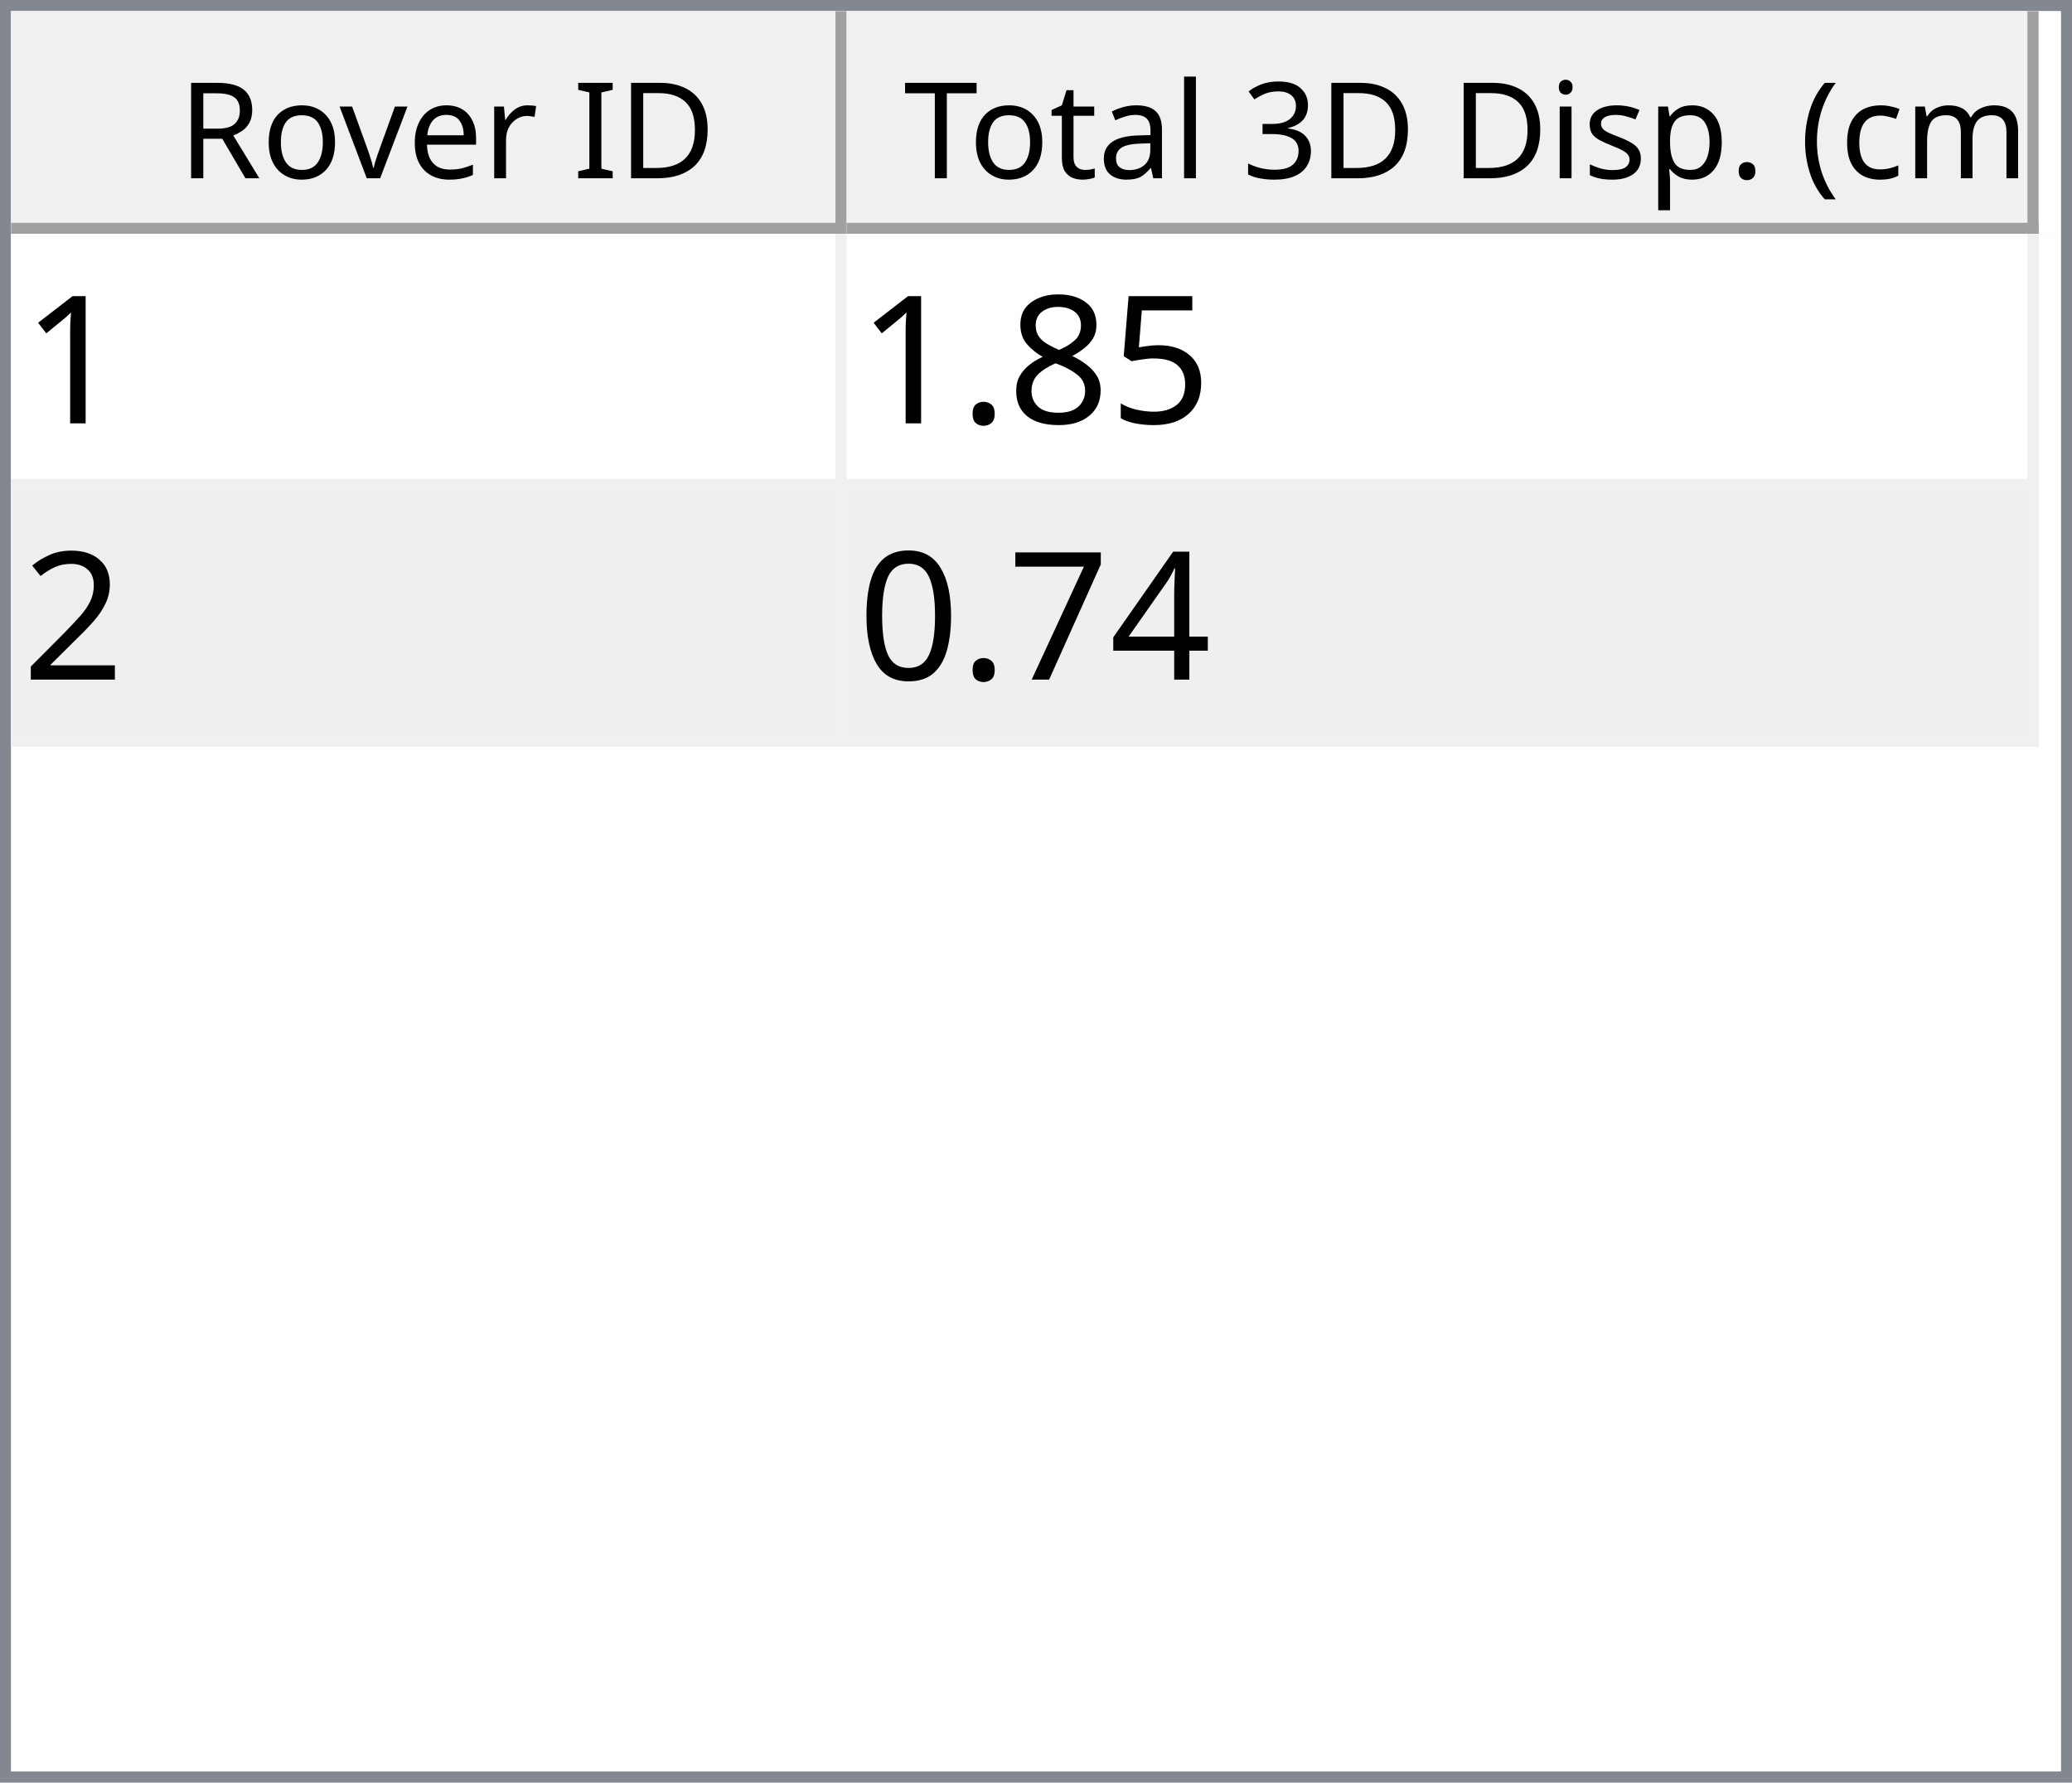
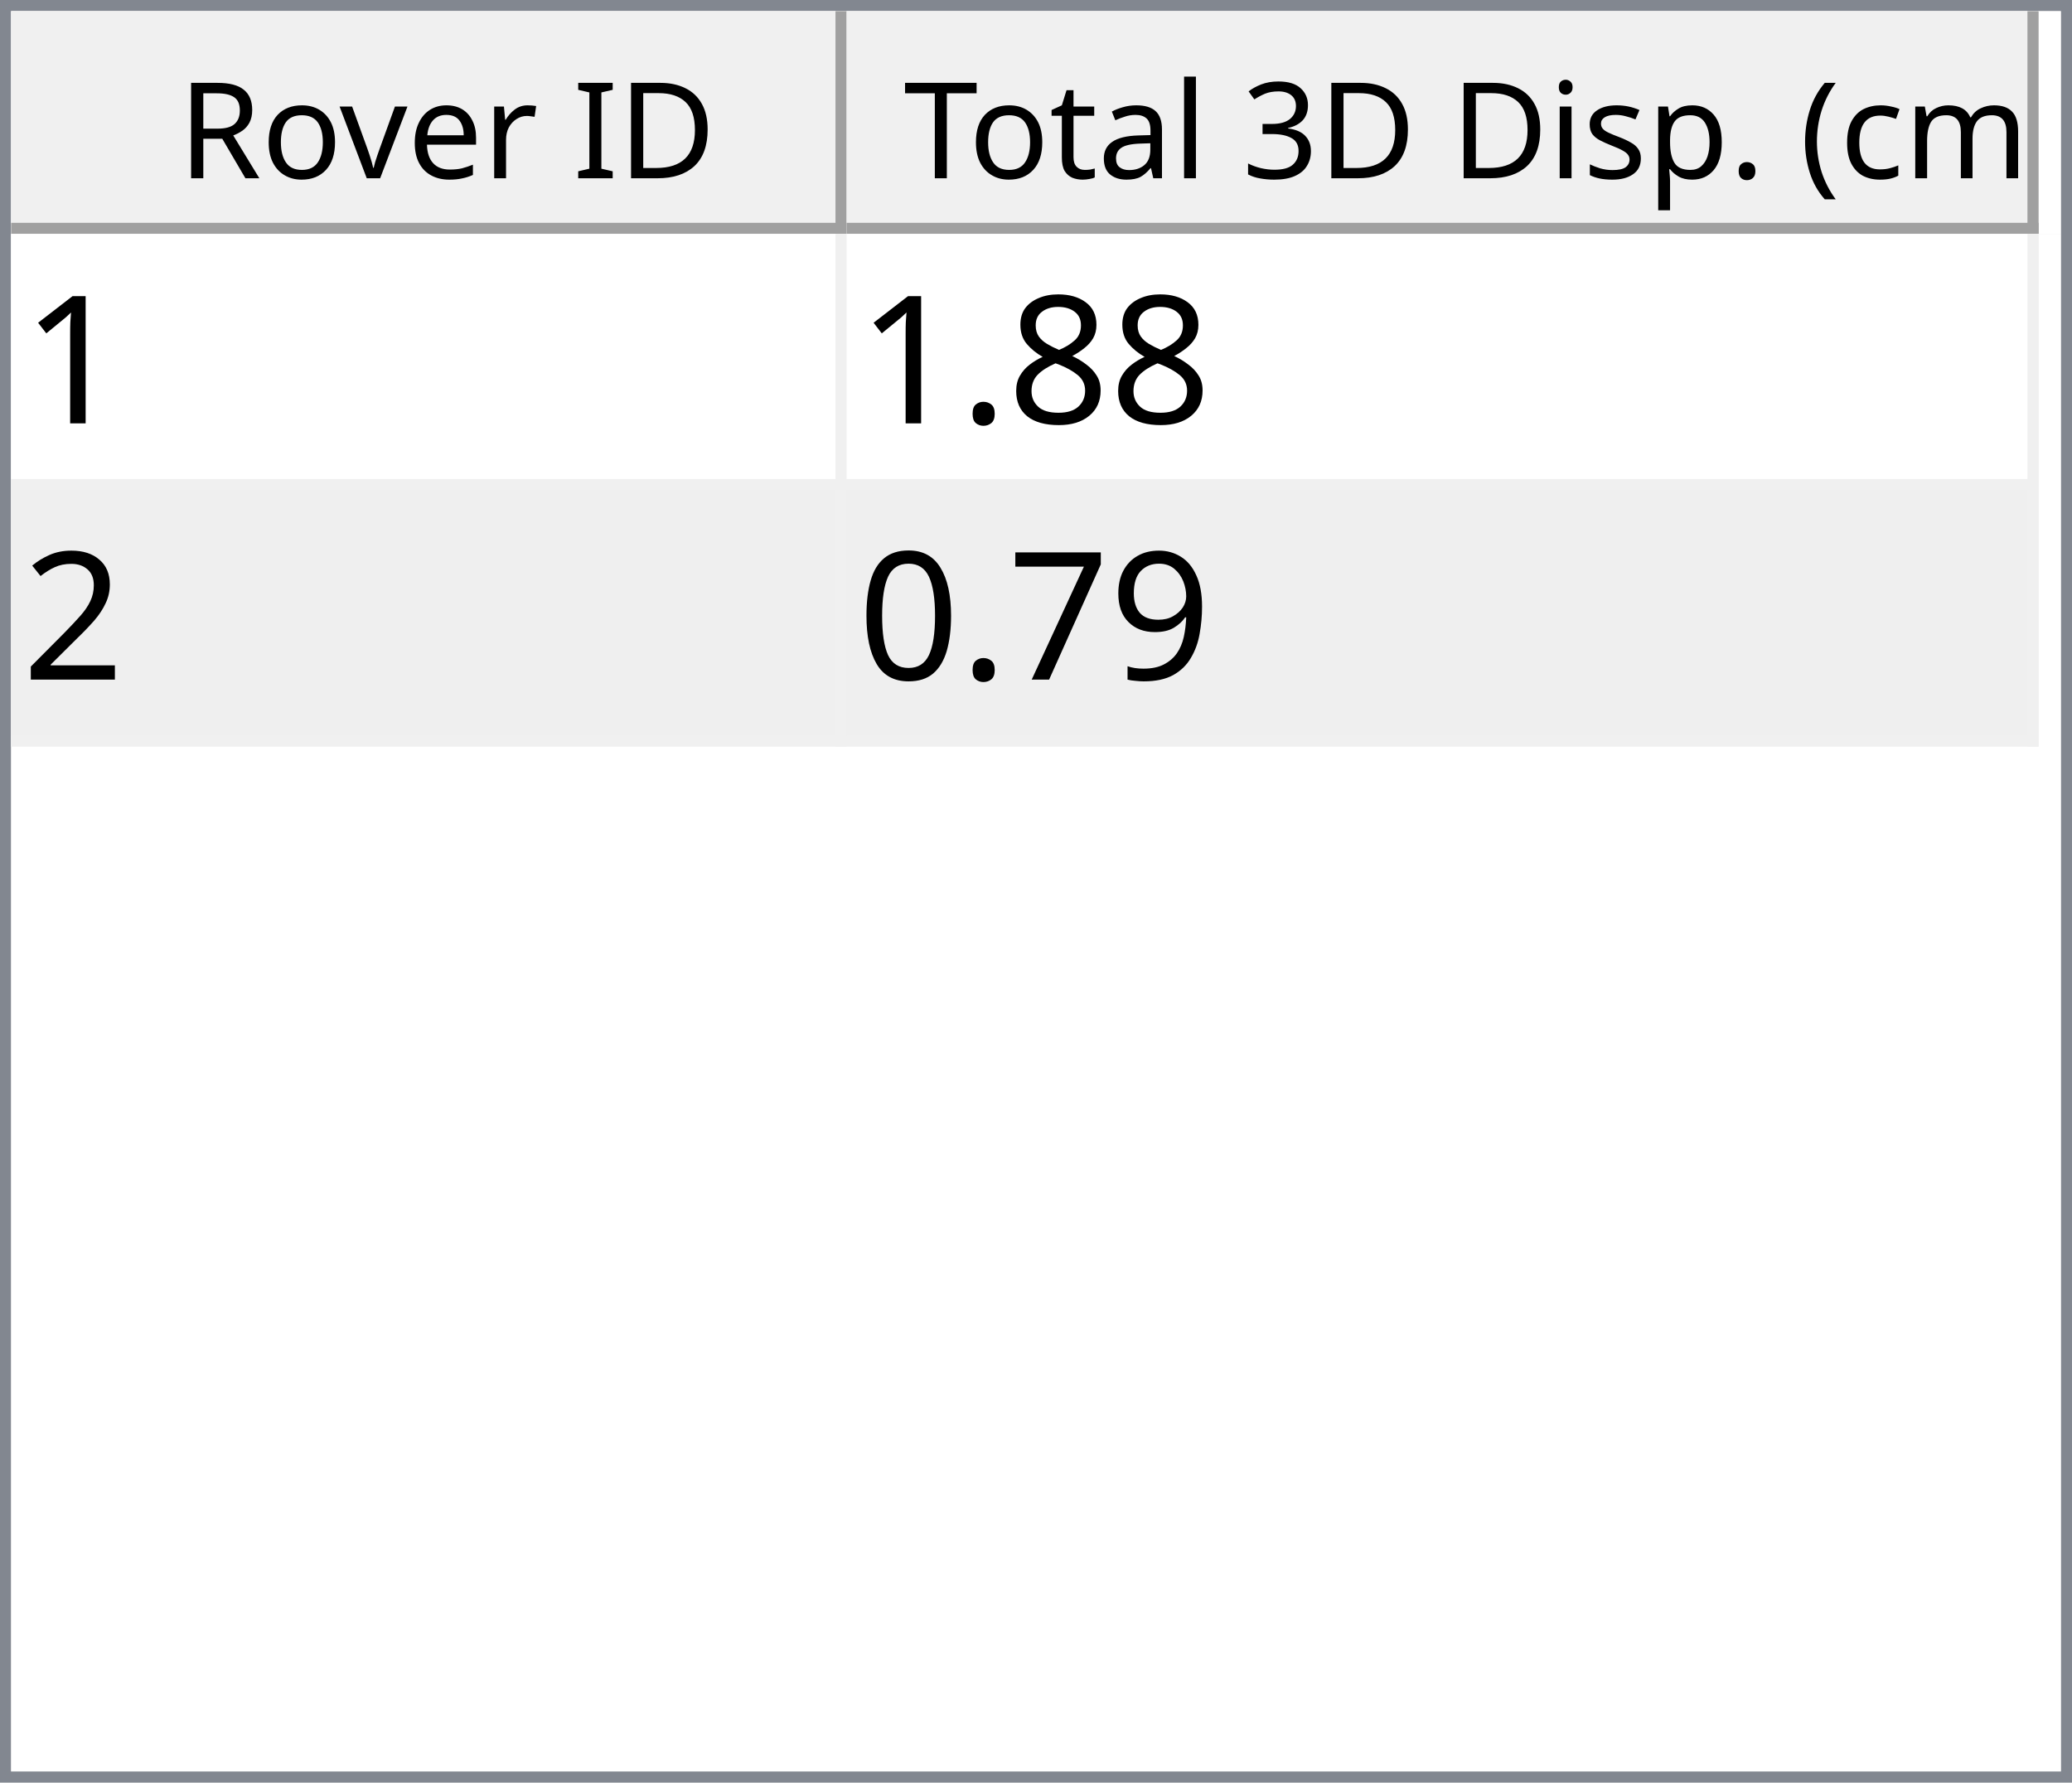
<svg xmlns="http://www.w3.org/2000/svg" style="fill-opacity:1; color-rendering:auto; color-interpolation:auto; text-rendering:auto; stroke:black; stroke-linecap:square; stroke-miterlimit:10; shape-rendering:auto; stroke-opacity:1; fill:black; stroke-dasharray:none; font-weight:normal; stroke-width:1; font-family:'Dialog'; font-style:normal; stroke-linejoin:miter; font-size:12px; stroke-dashoffset:0; image-rendering:auto;" width="186" height="160">
  <defs id="genericDefs" />
  <g>
    <defs id="defs1">
      <clipPath clipPathUnits="userSpaceOnUse" id="clipPath1">
        <path d="M0 0 L186 0 L186 160 L0 160 L0 0 Z" />
      </clipPath>
      <clipPath clipPathUnits="userSpaceOnUse" id="clipPath2">
        <path d="M0 0 L0 160 L186 160 L186 0 Z" />
      </clipPath>
      <clipPath clipPathUnits="userSpaceOnUse" id="clipPath3">
        <path d="M0 0 L0 20 L184 20 L184 0 Z" />
      </clipPath>
      <clipPath clipPathUnits="userSpaceOnUse" id="clipPath4">
        <path d="M0 0 L0 20 L75 20 L75 0 Z" />
      </clipPath>
      <clipPath clipPathUnits="userSpaceOnUse" id="clipPath5">
        <path d="M1 1 L1 19 L74 19 L74 1 Z" />
      </clipPath>
      <clipPath clipPathUnits="userSpaceOnUse" id="clipPath6">
        <path d="M0 0 L0 18 L73 18 L73 0 Z" />
      </clipPath>
      <clipPath clipPathUnits="userSpaceOnUse" id="clipPath7">
        <path d="M-0.5 -0.5 L-0.5 19.5 L74.5 19.5 L74.5 -0.5 Z" />
      </clipPath>
      <clipPath clipPathUnits="userSpaceOnUse" id="clipPath8">
        <path d="M0 0 L0 20 L107 20 L107 0 Z" />
      </clipPath>
      <clipPath clipPathUnits="userSpaceOnUse" id="clipPath9">
        <path d="M1 1 L1 19 L106 19 L106 1 Z" />
      </clipPath>
      <clipPath clipPathUnits="userSpaceOnUse" id="clipPath10">
        <path d="M0 0 L0 18 L105 18 L105 0 Z" />
      </clipPath>
      <clipPath clipPathUnits="userSpaceOnUse" id="clipPath11">
        <path d="M-0.5 -0.5 L-0.5 19.5 L106.5 19.5 L106.5 -0.5 Z" />
      </clipPath>
      <clipPath clipPathUnits="userSpaceOnUse" id="clipPath12">
        <path d="M0 0 L0 138 L184 138 L184 0 Z" />
      </clipPath>
      <clipPath clipPathUnits="userSpaceOnUse" id="clipPath13">
        <path d="M0 0 L0 46 L182 46 L182 0 Z" />
      </clipPath>
      <clipPath clipPathUnits="userSpaceOnUse" id="clipPath14">
        <path d="M-0.5 -0.5 L-0.5 45.5 L181.5 45.5 L181.5 -0.5 Z" />
      </clipPath>
      <clipPath clipPathUnits="userSpaceOnUse" id="clipPath15">
        <path d="M0 0 L0 22 L74 22 L74 0 Z" />
      </clipPath>
      <clipPath clipPathUnits="userSpaceOnUse" id="clipPath16">
        <path d="M0 0 L0 22 L106 22 L106 0 Z" />
      </clipPath>
      <font horiz-adv-x="64.551" id="font1">
        <font-face ascent="107.91" descent="25.098" units-per-em="100" style="font-style:normal; font-family:Segoe UI; font-weight:normal;" />
        <missing-glyph horiz-adv-x="64.551" d="M8.109 0 L8.109 68.266 L56.453 68.266 L56.453 0 L8.109 0 ZM15.328 7.234 L49.219 7.234 L49.219 61.031 L15.328 61.031 L15.328 7.234 Z" />
        <glyph unicode="D" horiz-adv-x="70.117" d="M9.188 0 L9.188 70.016 L28.516 70.016 Q65.531 70.016 65.531 35.891 Q65.531 19.672 55.25 9.836 Q44.969 0 27.734 0 L9.188 0 ZM17.391 62.594 L17.391 7.422 L27.828 7.422 Q41.609 7.422 49.273 14.797 Q56.938 22.172 56.938 35.688 Q56.938 62.594 28.328 62.594 L17.391 62.594 Z" />
        <glyph unicode="I" horiz-adv-x="26.611" d="M17.391 0 L9.188 0 L9.188 70.016 L17.391 70.016 L17.391 0 Z" />
        <glyph unicode=" " horiz-adv-x="27.393" d="" />
        <glyph unicode="r" horiz-adv-x="34.766" d="M34.188 41.891 Q32.078 43.5 28.125 43.5 Q23 43.5 19.555 38.672 Q16.109 33.844 16.109 25.484 L16.109 0 L8.109 0 L8.109 50 L16.109 50 L16.109 39.703 L16.312 39.703 Q18.016 44.969 21.531 47.922 Q25.047 50.875 29.391 50.875 Q32.516 50.875 34.188 50.203 L34.188 41.891 Z" />
        <glyph unicode="e" horiz-adv-x="52.295" d="M48.297 23 L12.984 23 Q13.188 14.656 17.484 10.109 Q21.781 5.562 29.297 5.562 Q37.75 5.562 44.828 11.141 L44.828 3.609 Q38.234 -1.172 27.391 -1.172 Q16.797 -1.172 10.742 5.641 Q4.688 12.453 4.688 24.812 Q4.688 36.469 11.305 43.82 Q17.922 51.172 27.734 51.172 Q37.547 51.172 42.922 44.828 Q48.297 38.484 48.297 27.203 L48.297 23 ZM40.094 29.781 Q40.047 36.719 36.75 40.578 Q33.453 44.438 27.594 44.438 Q21.922 44.438 17.969 40.383 Q14.016 36.328 13.094 29.781 L40.094 29.781 Z" />
        <glyph unicode="v" horiz-adv-x="47.9" d="M47.406 50 L27.484 0 L19.625 0 L0.688 50 L9.469 50 L22.172 13.672 Q23.578 9.672 23.922 6.688 L24.125 6.688 Q24.609 10.453 25.688 13.484 L38.969 50 L47.406 50 Z" />
        <glyph unicode="o" horiz-adv-x="58.594" d="M29 -1.172 Q17.922 -1.172 11.305 5.836 Q4.688 12.844 4.688 24.422 Q4.688 37.016 11.57 44.094 Q18.453 51.172 30.172 51.172 Q41.359 51.172 47.633 44.289 Q53.906 37.406 53.906 25.203 Q53.906 13.234 47.141 6.031 Q40.375 -1.172 29 -1.172 ZM29.594 44.438 Q21.875 44.438 17.383 39.188 Q12.891 33.938 12.891 24.703 Q12.891 15.828 17.43 10.695 Q21.969 5.562 29.594 5.562 Q37.359 5.562 41.531 10.594 Q45.703 15.625 45.703 24.906 Q45.703 34.281 41.531 39.359 Q37.359 44.438 29.594 44.438 Z" />
        <glyph unicode="R" horiz-adv-x="59.814" d="M59.375 0 L49.609 0 L37.891 19.625 Q36.281 22.359 34.766 24.289 Q33.25 26.219 31.664 27.438 Q30.078 28.656 28.25 29.219 Q26.422 29.781 24.125 29.781 L17.391 29.781 L17.391 0 L9.188 0 L9.188 70.016 L30.078 70.016 Q34.672 70.016 38.555 68.867 Q42.438 67.719 45.289 65.375 Q48.141 63.031 49.758 59.547 Q51.375 56.062 51.375 51.375 Q51.375 47.703 50.273 44.656 Q49.172 41.609 47.148 39.211 Q45.125 36.812 42.266 35.133 Q39.406 33.453 35.844 32.516 L35.844 32.328 Q37.594 31.547 38.891 30.547 Q40.188 29.547 41.359 28.18 Q42.531 26.812 43.68 25.078 Q44.828 23.344 46.234 21.047 L59.375 0 ZM17.391 62.594 L17.391 37.203 L28.516 37.203 Q31.594 37.203 34.203 38.133 Q36.812 39.062 38.719 40.797 Q40.625 42.531 41.703 45.047 Q42.781 47.562 42.781 50.688 Q42.781 56.297 39.141 59.445 Q35.5 62.594 28.609 62.594 L17.391 62.594 Z" />
        <glyph unicode=")" horiz-adv-x="30.176" d="M8.297 -15.922 L1.172 -15.922 Q16.406 2.344 16.406 26.812 Q16.406 51.469 1.078 70.016 L8.297 70.016 Q23.531 52.156 23.531 26.703 Q23.531 1.375 8.297 -15.922 Z" />
        <glyph unicode="m" horiz-adv-x="86.133" d="M79.109 0 L71.094 0 L71.094 28.719 Q71.094 37.016 68.531 40.727 Q65.969 44.438 59.906 44.438 Q54.781 44.438 51.195 39.75 Q47.609 35.062 47.609 28.516 L47.609 0 L39.594 0 L39.594 29.688 Q39.594 44.438 28.219 44.438 Q22.953 44.438 19.531 40.016 Q16.109 35.594 16.109 28.516 L16.109 0 L8.109 0 L8.109 50 L16.109 50 L16.109 42.094 L16.312 42.094 Q21.625 51.172 31.844 51.172 Q36.969 51.172 40.773 48.312 Q44.578 45.453 46 40.828 Q51.562 51.172 62.594 51.172 Q79.109 51.172 79.109 30.812 L79.109 0 Z" />
        <glyph unicode="c" horiz-adv-x="46.191" d="M42.188 2.297 Q36.422 -1.172 28.516 -1.172 Q17.828 -1.172 11.258 5.789 Q4.688 12.75 4.688 23.828 Q4.688 36.188 11.766 43.68 Q18.844 51.172 30.672 51.172 Q37.25 51.172 42.281 48.734 L42.281 40.531 Q36.719 44.438 30.375 44.438 Q22.703 44.438 17.797 38.945 Q12.891 33.453 12.891 24.516 Q12.891 15.719 17.508 10.641 Q22.125 5.562 29.891 5.562 Q36.422 5.562 42.188 9.906 L42.188 2.297 Z" />
        <glyph unicode="(" horiz-adv-x="30.176" d="M29.109 -15.922 L21.969 -15.922 Q6.844 1.375 6.844 26.703 Q6.844 52.156 21.969 70.016 L29.203 70.016 Q13.875 51.469 13.875 26.812 Q13.875 2.344 29.109 -15.922 Z" />
        <glyph unicode="." horiz-adv-x="21.68" d="M10.891 -1.078 Q8.641 -1.078 7.055 0.539 Q5.469 2.156 5.469 4.391 Q5.469 6.641 7.055 8.273 Q8.641 9.906 10.891 9.906 Q13.188 9.906 14.797 8.273 Q16.406 6.641 16.406 4.391 Q16.406 2.156 14.797 0.539 Q13.188 -1.078 10.891 -1.078 Z" />
        <glyph unicode="p" horiz-adv-x="58.789" d="M16.312 7.234 L16.109 7.234 L16.109 -23 L8.109 -23 L8.109 50 L16.109 50 L16.109 41.219 L16.312 41.219 Q22.219 51.172 33.594 51.172 Q43.266 51.172 48.688 44.461 Q54.109 37.75 54.109 26.469 Q54.109 13.922 48 6.375 Q41.891 -1.172 31.297 -1.172 Q21.578 -1.172 16.312 7.234 ZM16.109 27.391 L16.109 20.406 Q16.109 14.203 20.141 9.883 Q24.172 5.562 30.375 5.562 Q37.641 5.562 41.773 11.133 Q45.906 16.703 45.906 26.609 Q45.906 34.969 42.047 39.703 Q38.188 44.438 31.594 44.438 Q24.609 44.438 20.359 39.578 Q16.109 34.719 16.109 27.391 Z" />
        <glyph unicode="s" horiz-adv-x="42.432" d="M5.078 1.812 L5.078 10.406 Q11.625 5.562 19.484 5.562 Q30.031 5.562 30.031 12.594 Q30.031 14.594 29.125 15.992 Q28.219 17.391 26.68 18.461 Q25.141 19.531 23.07 20.383 Q21 21.234 18.609 22.172 Q15.281 23.484 12.766 24.828 Q10.25 26.172 8.57 27.859 Q6.891 29.547 6.031 31.695 Q5.172 33.844 5.172 36.719 Q5.172 40.234 6.789 42.945 Q8.406 45.656 11.086 47.484 Q13.766 49.312 17.211 50.242 Q20.656 51.172 24.312 51.172 Q30.812 51.172 35.938 48.922 L35.938 40.828 Q30.422 44.438 23.25 44.438 Q21 44.438 19.195 43.922 Q17.391 43.406 16.094 42.477 Q14.797 41.547 14.086 40.258 Q13.375 38.969 13.375 37.406 Q13.375 35.453 14.086 34.133 Q14.797 32.812 16.164 31.789 Q17.531 30.766 19.484 29.938 Q21.438 29.109 23.922 28.125 Q27.25 26.859 29.883 25.516 Q32.516 24.172 34.375 22.484 Q36.234 20.797 37.234 18.602 Q38.234 16.406 38.234 13.375 Q38.234 9.672 36.602 6.938 Q34.969 4.203 32.234 2.398 Q29.5 0.594 25.93 -0.289 Q22.359 -1.172 18.453 -1.172 Q10.75 -1.172 5.078 1.812 Z" />
        <glyph unicode="i" horiz-adv-x="24.219" d="M12.203 62.703 Q10.062 62.703 8.547 64.164 Q7.031 65.625 7.031 67.875 Q7.031 70.125 8.547 71.609 Q10.062 73.094 12.203 73.094 Q14.406 73.094 15.945 71.609 Q17.484 70.125 17.484 67.875 Q17.484 65.719 15.945 64.211 Q14.406 62.703 12.203 62.703 ZM16.109 0 L8.109 0 L8.109 50 L16.109 50 L16.109 0 Z" />
        <glyph unicode="3" horiz-adv-x="53.906" d="M46.531 19.828 Q46.531 15.094 44.75 11.211 Q42.969 7.328 39.719 4.57 Q36.469 1.812 31.93 0.297 Q27.391 -1.219 21.922 -1.219 Q11.922 -1.219 6 2.594 L6 11.188 Q13.094 5.609 22.219 5.609 Q25.875 5.609 28.828 6.539 Q31.781 7.469 33.906 9.227 Q36.031 10.984 37.18 13.477 Q38.328 15.969 38.328 19.094 Q38.328 32.812 18.797 32.812 L12.984 32.812 L12.984 39.594 L18.5 39.594 Q35.797 39.594 35.797 52.484 Q35.797 64.406 22.609 64.406 Q15.188 64.406 8.688 59.422 L8.688 67.188 Q15.375 71.188 24.609 71.188 Q29 71.188 32.57 69.969 Q36.141 68.75 38.68 66.555 Q41.219 64.359 42.609 61.281 Q44 58.203 44 54.5 Q44 40.672 30.031 36.719 L30.031 36.531 Q33.594 36.141 36.625 34.797 Q39.656 33.453 41.852 31.305 Q44.047 29.156 45.289 26.25 Q46.531 23.344 46.531 19.828 Z" />
        <glyph unicode="l" horiz-adv-x="24.219" d="M16.109 0 L8.109 0 L8.109 74.031 L16.109 74.031 L16.109 0 Z" />
        <glyph unicode="a" horiz-adv-x="50.879" d="M43.891 0 L35.891 0 L35.891 7.812 L35.688 7.812 Q30.469 -1.172 20.312 -1.172 Q12.844 -1.172 8.617 2.781 Q4.391 6.734 4.391 13.281 Q4.391 27.297 20.906 29.594 L35.891 31.688 Q35.891 44.438 25.594 44.438 Q16.547 44.438 9.281 38.281 L9.281 46.484 Q16.656 51.172 26.266 51.172 Q43.891 51.172 43.891 32.516 L43.891 0 ZM35.891 25.297 L23.828 23.641 Q18.266 22.859 15.43 20.875 Q12.594 18.891 12.594 13.875 Q12.594 10.203 15.211 7.883 Q17.828 5.562 22.172 5.562 Q28.125 5.562 32.008 9.742 Q35.891 13.922 35.891 20.312 L35.891 25.297 Z" />
        <glyph unicode="t" horiz-adv-x="33.887" d="M31.297 0.484 Q28.469 -1.078 23.828 -1.078 Q10.688 -1.078 10.688 13.578 L10.688 43.172 L2.094 43.172 L2.094 50 L10.688 50 L10.688 62.203 L18.703 64.797 L18.703 50 L31.297 50 L31.297 43.172 L18.703 43.172 L18.703 14.984 Q18.703 9.969 20.414 7.82 Q22.125 5.672 26.078 5.672 Q29.109 5.672 31.297 7.328 L31.297 0.484 Z" />
        <glyph unicode="T" horiz-adv-x="52.393" d="M50.594 62.594 L30.375 62.594 L30.375 0 L22.172 0 L22.172 62.594 L2 62.594 L2 70.016 L50.594 70.016 L50.594 62.594 Z" />
      </font>
      <font horiz-adv-x="75.0" id="font2">
        <font-face ascent="100.537" descent="21.973" units-per-em="100" style="font-style:normal; font-family:sans-serif; font-weight:normal;" />
        <missing-glyph horiz-adv-x="75.0" d="M12.5 0 L12.5 62.5 L62.5 62.5 L62.5 0 L12.5 0 ZM14.062 1.562 L60.938 1.562 L60.938 60.938 L14.062 60.938 L14.062 1.562 Z" />
        <glyph unicode="1" horiz-adv-x="55.615" d="M37.25 0 L28.469 0 L28.469 56 Q25.297 52.984 20.141 49.953 Q14.984 46.922 10.891 45.406 L10.891 53.906 Q18.266 57.375 23.781 62.305 Q29.297 67.234 31.594 71.875 L37.25 71.875 L37.25 0 Z" />
-         <glyph unicode="5" horiz-adv-x="55.615" d="M4.156 18.75 L13.375 19.531 Q14.406 12.797 18.141 9.398 Q21.875 6 27.156 6 Q33.5 6 37.891 10.789 Q42.281 15.578 42.281 23.484 Q42.281 31 38.062 35.352 Q33.844 39.703 27 39.703 Q22.75 39.703 19.336 37.773 Q15.922 35.844 13.969 32.766 L5.719 33.844 L12.641 70.609 L48.25 70.609 L48.25 62.203 L19.672 62.203 L15.828 42.969 Q22.266 47.469 29.344 47.469 Q38.719 47.469 45.164 40.969 Q51.609 34.469 51.609 24.266 Q51.609 14.547 45.953 7.469 Q39.062 -1.219 27.156 -1.219 Q17.391 -1.219 11.211 4.25 Q5.031 9.719 4.156 18.75 Z" />
        <glyph unicode="8" horiz-adv-x="55.615" d="M17.672 38.812 Q12.203 40.828 9.57 44.539 Q6.938 48.25 6.938 53.422 Q6.938 61.234 12.555 66.555 Q18.172 71.875 27.484 71.875 Q36.859 71.875 42.578 66.43 Q48.297 60.984 48.297 53.172 Q48.297 48.188 45.68 44.508 Q43.062 40.828 37.75 38.812 Q44.344 36.672 47.781 31.883 Q51.219 27.094 51.219 20.453 Q51.219 11.281 44.727 5.031 Q38.234 -1.219 27.641 -1.219 Q17.047 -1.219 10.547 5.055 Q4.047 11.328 4.047 20.703 Q4.047 27.688 7.594 32.398 Q11.141 37.109 17.672 38.812 ZM15.922 53.719 Q15.922 48.641 19.195 45.414 Q22.469 42.188 27.688 42.188 Q32.766 42.188 36.016 45.383 Q39.266 48.578 39.266 53.219 Q39.266 58.062 35.914 61.359 Q32.562 64.656 27.594 64.656 Q22.562 64.656 19.242 61.43 Q15.922 58.203 15.922 53.719 ZM13.094 20.656 Q13.094 16.891 14.875 13.375 Q16.656 9.859 20.172 7.93 Q23.688 6 27.734 6 Q34.031 6 38.133 10.055 Q42.234 14.109 42.234 20.359 Q42.234 26.703 38.016 30.859 Q33.797 35.016 27.438 35.016 Q21.234 35.016 17.164 30.914 Q13.094 26.812 13.094 20.656 Z" />
        <glyph unicode="." horiz-adv-x="27.783" d="M9.078 0 L9.078 10.016 L19.094 10.016 L19.094 0 L9.078 0 Z" />
        <glyph unicode="2" horiz-adv-x="55.615" d="M50.344 8.453 L50.344 0 L3.031 0 Q2.938 3.172 4.047 6.109 Q5.859 10.938 9.836 15.625 Q13.812 20.312 21.344 26.469 Q33.016 36.031 37.117 41.625 Q41.219 47.219 41.219 52.203 Q41.219 57.422 37.477 61.008 Q33.734 64.594 27.734 64.594 Q21.391 64.594 17.578 60.789 Q13.766 56.984 13.719 50.25 L4.688 51.172 Q5.609 61.281 11.664 66.578 Q17.719 71.875 27.938 71.875 Q38.234 71.875 44.242 66.164 Q50.25 60.453 50.25 52 Q50.25 47.703 48.492 43.555 Q46.734 39.406 42.656 34.812 Q38.578 30.219 29.109 22.219 Q21.188 15.578 18.945 13.211 Q16.703 10.844 15.234 8.453 L50.344 8.453 Z" />
-         <glyph unicode="4" horiz-adv-x="55.615" d="M32.328 0 L32.328 17.141 L1.266 17.141 L1.266 25.203 L33.938 71.578 L41.109 71.578 L41.109 25.203 L50.781 25.203 L50.781 17.141 L41.109 17.141 L41.109 0 L32.328 0 ZM32.328 25.203 L32.328 57.469 L9.906 25.203 L32.328 25.203 Z" />
+         <glyph unicode="9" horiz-adv-x="55.615" d="M5.469 16.547 L13.922 17.328 Q14.984 11.375 18.016 8.688 Q21.047 6 25.781 6 Q29.828 6 32.883 7.859 Q35.938 9.719 37.891 12.82 Q39.844 15.922 41.164 21.195 Q42.484 26.469 42.484 31.938 Q42.484 32.516 42.438 33.688 Q39.797 29.5 35.234 26.883 Q30.672 24.266 25.344 24.266 Q16.453 24.266 10.305 30.711 Q4.156 37.156 4.156 47.703 Q4.156 58.594 10.578 65.234 Q17 71.875 26.656 71.875 Q33.641 71.875 39.43 68.117 Q45.219 64.359 48.219 57.398 Q51.219 50.438 51.219 37.25 Q51.219 23.531 48.242 15.406 Q45.266 7.281 39.383 3.031 Q33.5 -1.219 25.594 -1.219 Q17.188 -1.219 11.867 3.445 Q6.547 8.109 5.469 16.547 ZM41.453 48.141 Q41.453 55.719 37.43 60.156 Q33.406 64.594 27.734 64.594 Q21.875 64.594 17.531 59.812 Q13.188 55.031 13.188 47.406 Q13.188 40.578 17.312 36.305 Q21.438 32.031 27.484 32.031 Q33.594 32.031 37.523 36.305 Q41.453 40.578 41.453 48.141 Z" />
        <glyph unicode="7" horiz-adv-x="55.615" d="M4.734 62.203 L4.734 70.656 L51.078 70.656 L51.078 63.812 Q44.234 56.547 37.523 44.484 Q30.812 32.422 27.156 19.672 Q24.516 10.688 23.781 0 L14.75 0 Q14.891 8.453 18.062 20.414 Q21.234 32.375 27.172 43.484 Q33.109 54.594 39.797 62.203 L4.734 62.203 Z" />
        <glyph unicode="0" horiz-adv-x="55.615" d="M4.156 35.297 Q4.156 48 6.766 55.742 Q9.375 63.484 14.523 67.68 Q19.672 71.875 27.484 71.875 Q33.25 71.875 37.594 69.555 Q41.938 67.234 44.773 62.867 Q47.609 58.5 49.219 52.227 Q50.828 45.953 50.828 35.297 Q50.828 22.703 48.242 14.969 Q45.656 7.234 40.508 3.008 Q35.359 -1.219 27.484 -1.219 Q17.141 -1.219 11.234 6.203 Q4.156 15.141 4.156 35.297 ZM13.188 35.297 Q13.188 17.672 17.312 11.836 Q21.438 6 27.484 6 Q33.547 6 37.672 11.859 Q41.797 17.719 41.797 35.297 Q41.797 52.984 37.672 58.789 Q33.547 64.594 27.391 64.594 Q21.344 64.594 17.719 59.469 Q13.188 52.938 13.188 35.297 Z" />
      </font>
    </defs>
    <g style="fill:white; stroke:white;">
      <rect x="0" y="0" width="186" style="clip-path:url(#clipPath1); stroke:none;" height="160" />
    </g>
    <g style="fill:white; text-rendering:optimizeSpeed; color-rendering:optimizeSpeed; image-rendering:optimizeSpeed; shape-rendering:crispEdges; stroke:white; color-interpolation:sRGB;">
      <rect x="0" width="186" height="160" y="0" style="stroke:none;" />
      <path style="stroke:none;" d="M0 160 L186 160 L186 0 L0 0 Z" />
    </g>
    <g style="fill:rgb(240,240,240); font-family:'Segoe UI'; stroke:rgb(240,240,240);">
      <rect x="0" y="0" width="186" style="clip-path:url(#clipPath2); stroke:none;" height="160" />
    </g>
    <g style="fill:rgb(130,135,144); font-family:'Segoe UI'; stroke:rgb(130,135,144);">
      <path d="M0 0 L186 0 L186 160 L0 160 L0 0 ZM1 1 L185 1 L185 159 L1 159 L1 1 Z" style="fill-rule:evenodd; clip-path:url(#clipPath2); stroke:none;" />
    </g>
    <g style="fill:white; font-family:'Segoe UI'; stroke:white;" transform="translate(1,1)">
      <rect x="0" y="0" width="184" style="clip-path:url(#clipPath3); stroke:none;" height="20" />
    </g>
    <g style="fill:rgb(240,240,240); font-family:'Segoe UI'; stroke:rgb(240,240,240);" transform="translate(1,1)">
      <rect x="0" y="0" width="75" style="clip-path:url(#clipPath4); stroke:none;" height="20" />
    </g>
    <g style="font-family:'Segoe UI';" transform="translate(2,2)">
      <text x="14" xml:space="preserve" y="14" style="clip-path:url(#clipPath6); stroke:none;">Rover ID</text>
    </g>
    <g style="fill:rgb(160,160,160); font-family:'Segoe UI'; stroke:rgb(160,160,160); stroke-linejoin:bevel;" transform="translate(1.5,1.5)">
      <line x1="74" x2="74" y1="0" style="fill:none; clip-path:url(#clipPath7);" y2="19" />
    </g>
    <g style="fill:rgb(160,160,160); font-family:'Segoe UI'; stroke:rgb(160,160,160); stroke-linejoin:bevel;" transform="matrix(1,0,0,1,1,1) translate(0.5,0.5)">
      <line x1="0" x2="74" y1="19" style="fill:none; clip-path:url(#clipPath7);" y2="19" />
    </g>
    <g style="fill:rgb(240,240,240); font-family:'Segoe UI'; stroke:rgb(240,240,240);" transform="translate(76,1)">
      <rect x="0" y="0" width="107" style="clip-path:url(#clipPath8); stroke:none;" height="20" />
    </g>
    <g style="font-family:'Segoe UI';" transform="translate(77,2)">
      <text x="1" xml:space="preserve" y="14" style="clip-path:url(#clipPath10); stroke:none;"> Total 3D Disp. (cm)</text>
    </g>
    <g style="fill:rgb(160,160,160); font-family:'Segoe UI'; stroke:rgb(160,160,160); stroke-linejoin:bevel;" transform="translate(76.5,1.5)">
      <line x1="106" x2="106" y1="0" style="fill:none; clip-path:url(#clipPath11);" y2="19" />
    </g>
    <g style="fill:rgb(160,160,160); font-family:'Segoe UI'; stroke:rgb(160,160,160); stroke-linejoin:bevel;" transform="matrix(1,0,0,1,76,1) translate(0.5,0.5)">
      <line x1="0" x2="106" y1="19" style="fill:none; clip-path:url(#clipPath11);" y2="19" />
    </g>
    <g style="fill:white; font-family:'Segoe UI'; stroke:white;" transform="translate(1,21)">
      <rect x="0" y="0" width="184" style="clip-path:url(#clipPath12); stroke:none;" height="138" />
    </g>
    <g style="fill:rgb(240,240,240); font-size:16px; font-family:sans-serif; stroke:rgb(240,240,240);" transform="translate(1,21)">
      <rect x="0" y="0" width="182" style="clip-path:url(#clipPath13); stroke:none;" height="46" />
      <line transform="translate(0.5,0.5)" x1="0" x2="181" y1="22" style="clip-path:url(#clipPath14); fill:none; stroke-linejoin:bevel;" y2="22" />
    </g>
    <g transform="matrix(1,0,0,1,1,21) translate(0.5,0.5)" style="fill:rgb(240,240,240); font-size:16px; font-family:sans-serif; stroke:rgb(240,240,240); stroke-linejoin:bevel;">
      <line x1="0" x2="181" y1="45" style="fill:none; clip-path:url(#clipPath14);" y2="45" />
    </g>
    <g transform="matrix(1,0,0,1,1,21) translate(0.5,0.5)" style="fill:rgb(240,240,240); font-size:16px; font-family:sans-serif; stroke:rgb(240,240,240); stroke-linejoin:bevel;">
      <line x1="74" x2="74" y1="0" style="fill:none; clip-path:url(#clipPath14);" y2="45" />
    </g>
    <g transform="matrix(1,0,0,1,1,21) translate(0.5,0.5)" style="fill:rgb(240,240,240); font-size:16px; font-family:sans-serif; stroke:rgb(240,240,240); stroke-linejoin:bevel;">
      <line x1="181" x2="181" y1="0" style="fill:none; clip-path:url(#clipPath14);" y2="45" />
    </g>
    <g style="fill:white; font-size:16px; font-family:sans-serif; stroke:white;" transform="matrix(1,0,0,1,1,21)">
      <rect x="0" y="0" width="74" style="clip-path:url(#clipPath15); stroke:none;" height="22" />
      <text x="1" y="17" style="fill:black; clip-path:url(#clipPath15); stroke:none;" xml:space="preserve">1</text>
    </g>
    <g style="fill:white; font-size:16px; font-family:sans-serif; stroke:white;" transform="matrix(1,0,0,1,1,21) translate(75,0)">
      <rect x="0" y="0" width="106" style="clip-path:url(#clipPath16); stroke:none;" height="22" />
-       <text x="1" y="17" style="fill:black; clip-path:url(#clipPath16); stroke:none;" xml:space="preserve">1.85</text>
+       <text x="1" y="17" style="fill:black; clip-path:url(#clipPath16); stroke:none;" xml:space="preserve">1.88</text>
    </g>
    <g style="fill:rgb(239,239,239); font-size:16px; font-family:sans-serif; stroke:rgb(239,239,239);" transform="matrix(1,0,0,1,1,21) translate(0,23)">
      <rect x="0" y="0" width="74" style="clip-path:url(#clipPath15); stroke:none;" height="22" />
      <text x="1" y="17" style="fill:black; clip-path:url(#clipPath15); stroke:none;" xml:space="preserve">2</text>
    </g>
    <g style="fill:rgb(239,239,239); font-size:16px; font-family:sans-serif; stroke:rgb(239,239,239);" transform="matrix(1,0,0,1,1,21) translate(75,23)">
      <rect x="0" y="0" width="106" style="clip-path:url(#clipPath16); stroke:none;" height="22" />
-       <text x="1" y="17" style="fill:black; clip-path:url(#clipPath16); stroke:none;" xml:space="preserve">0.74</text>
+       <text x="1" y="17" style="fill:black; clip-path:url(#clipPath16); stroke:none;" xml:space="preserve">0.79</text>
    </g>
  </g>
</svg>
